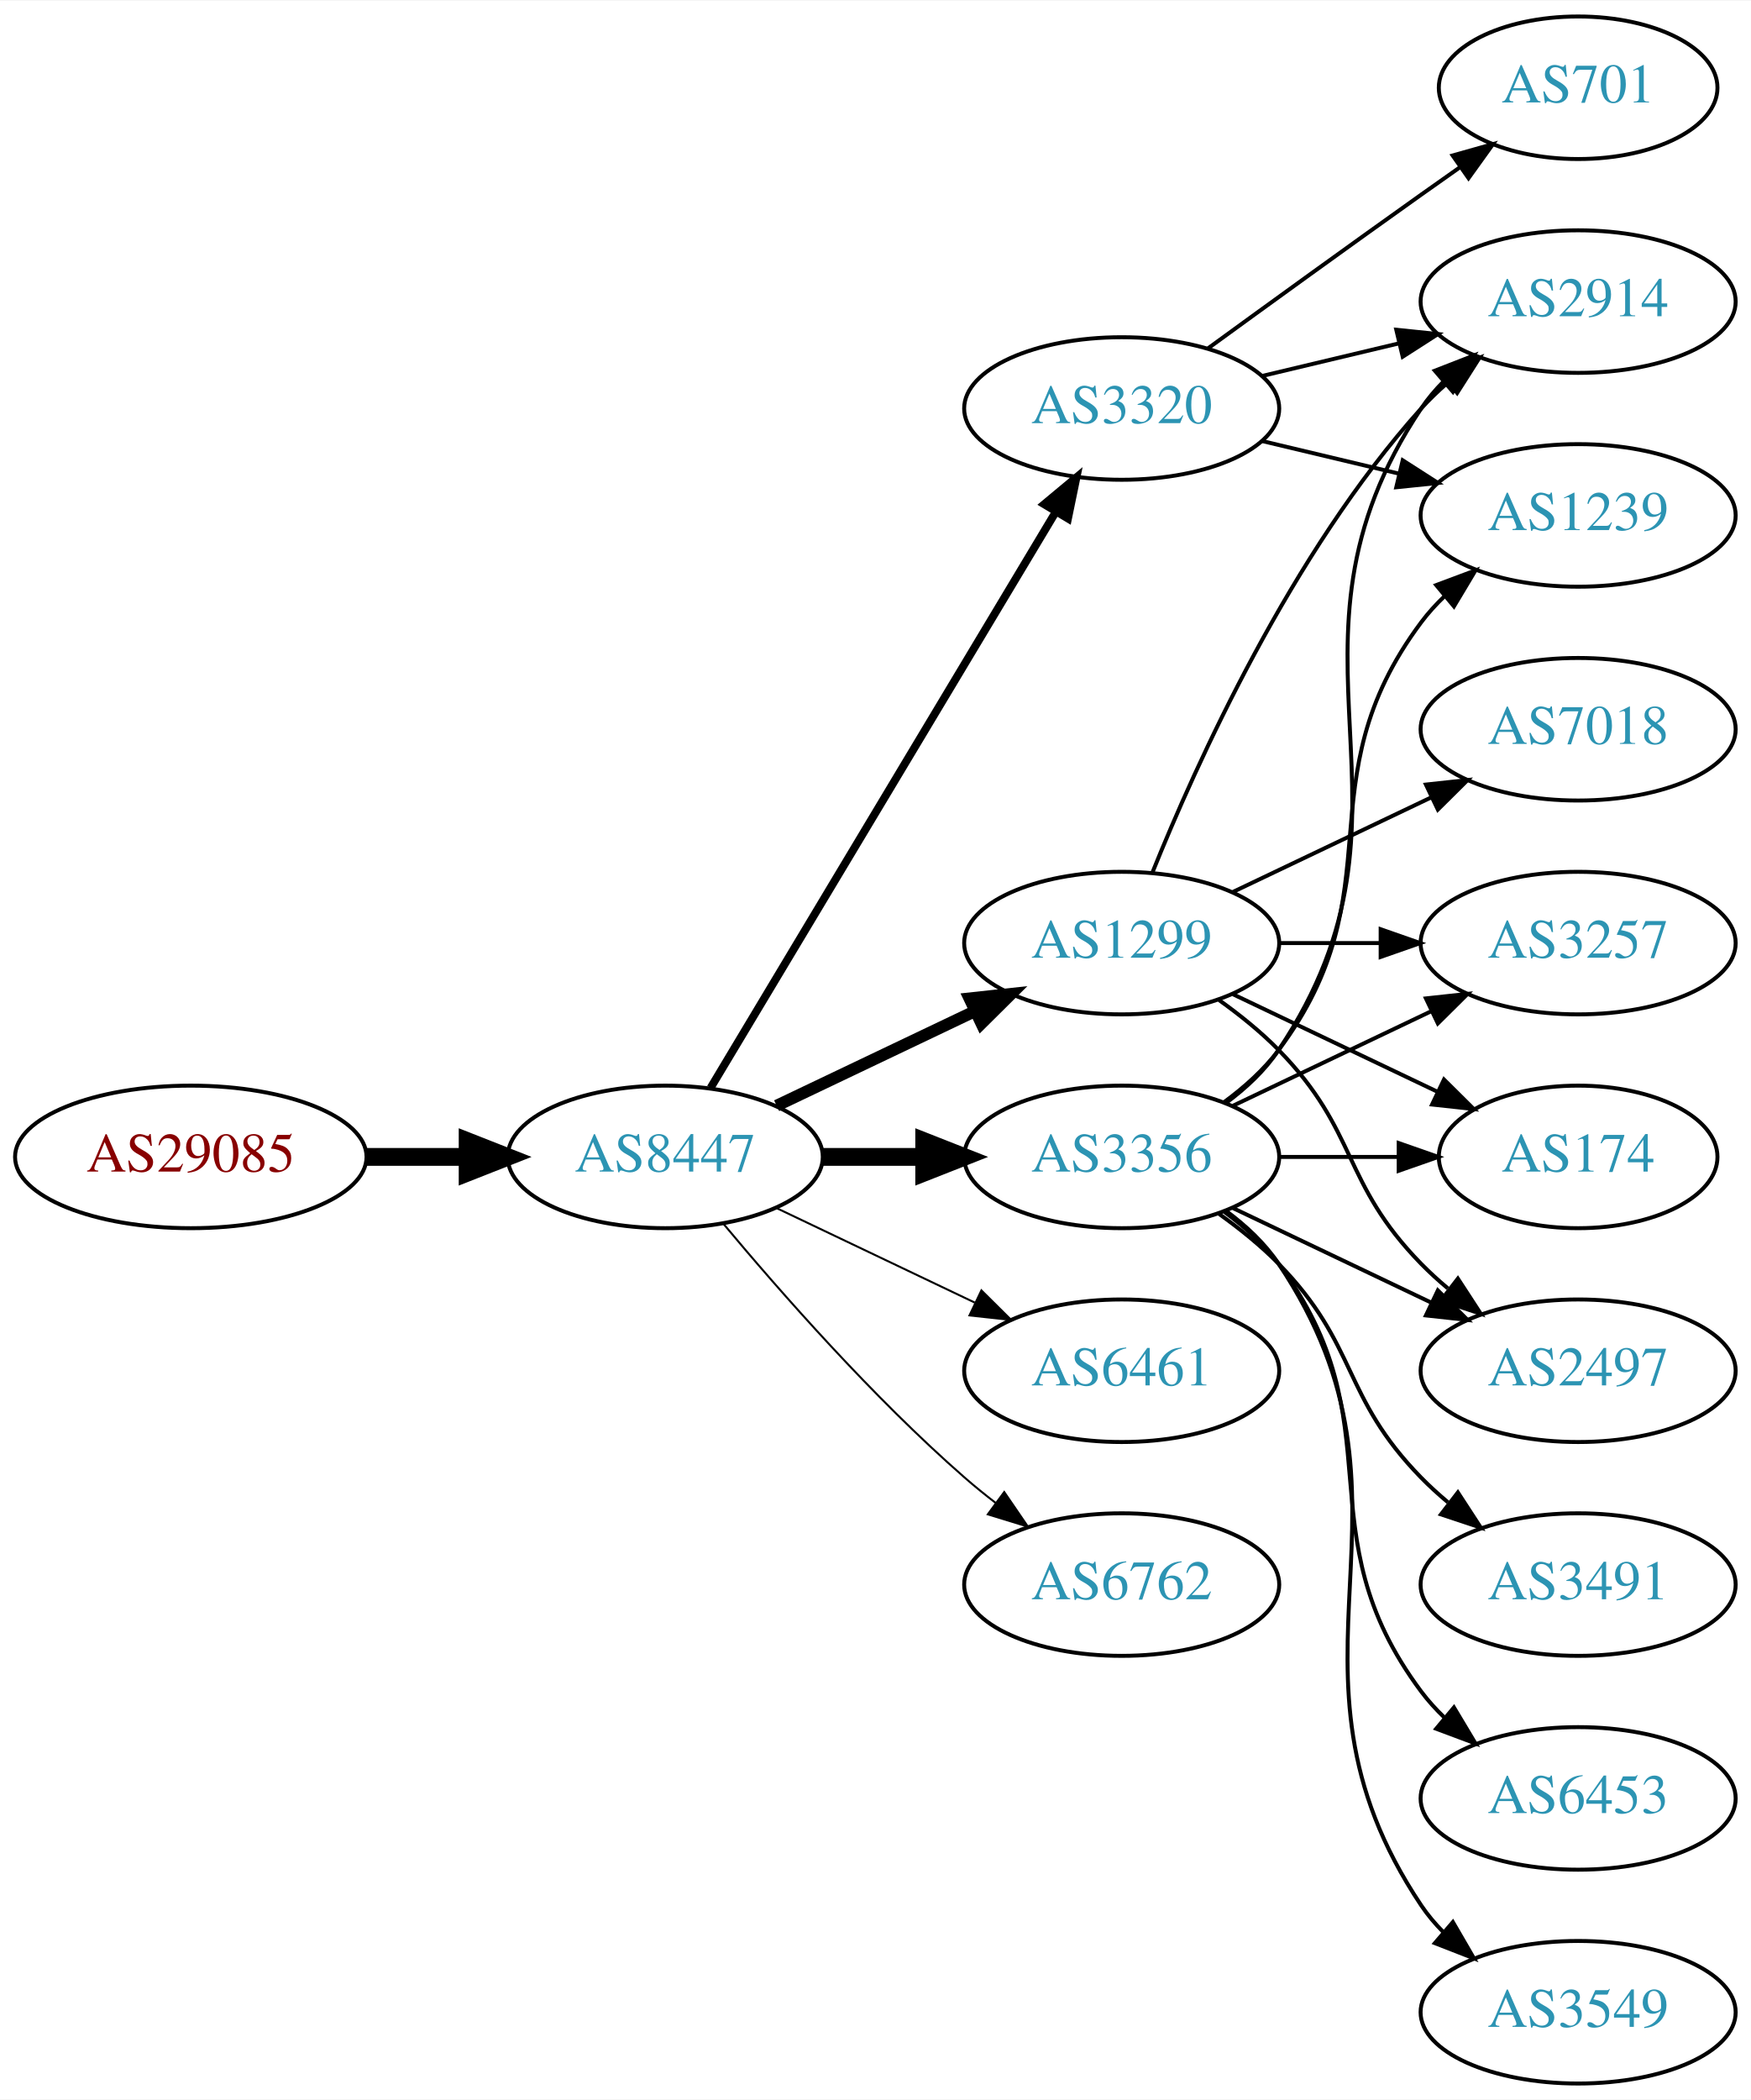
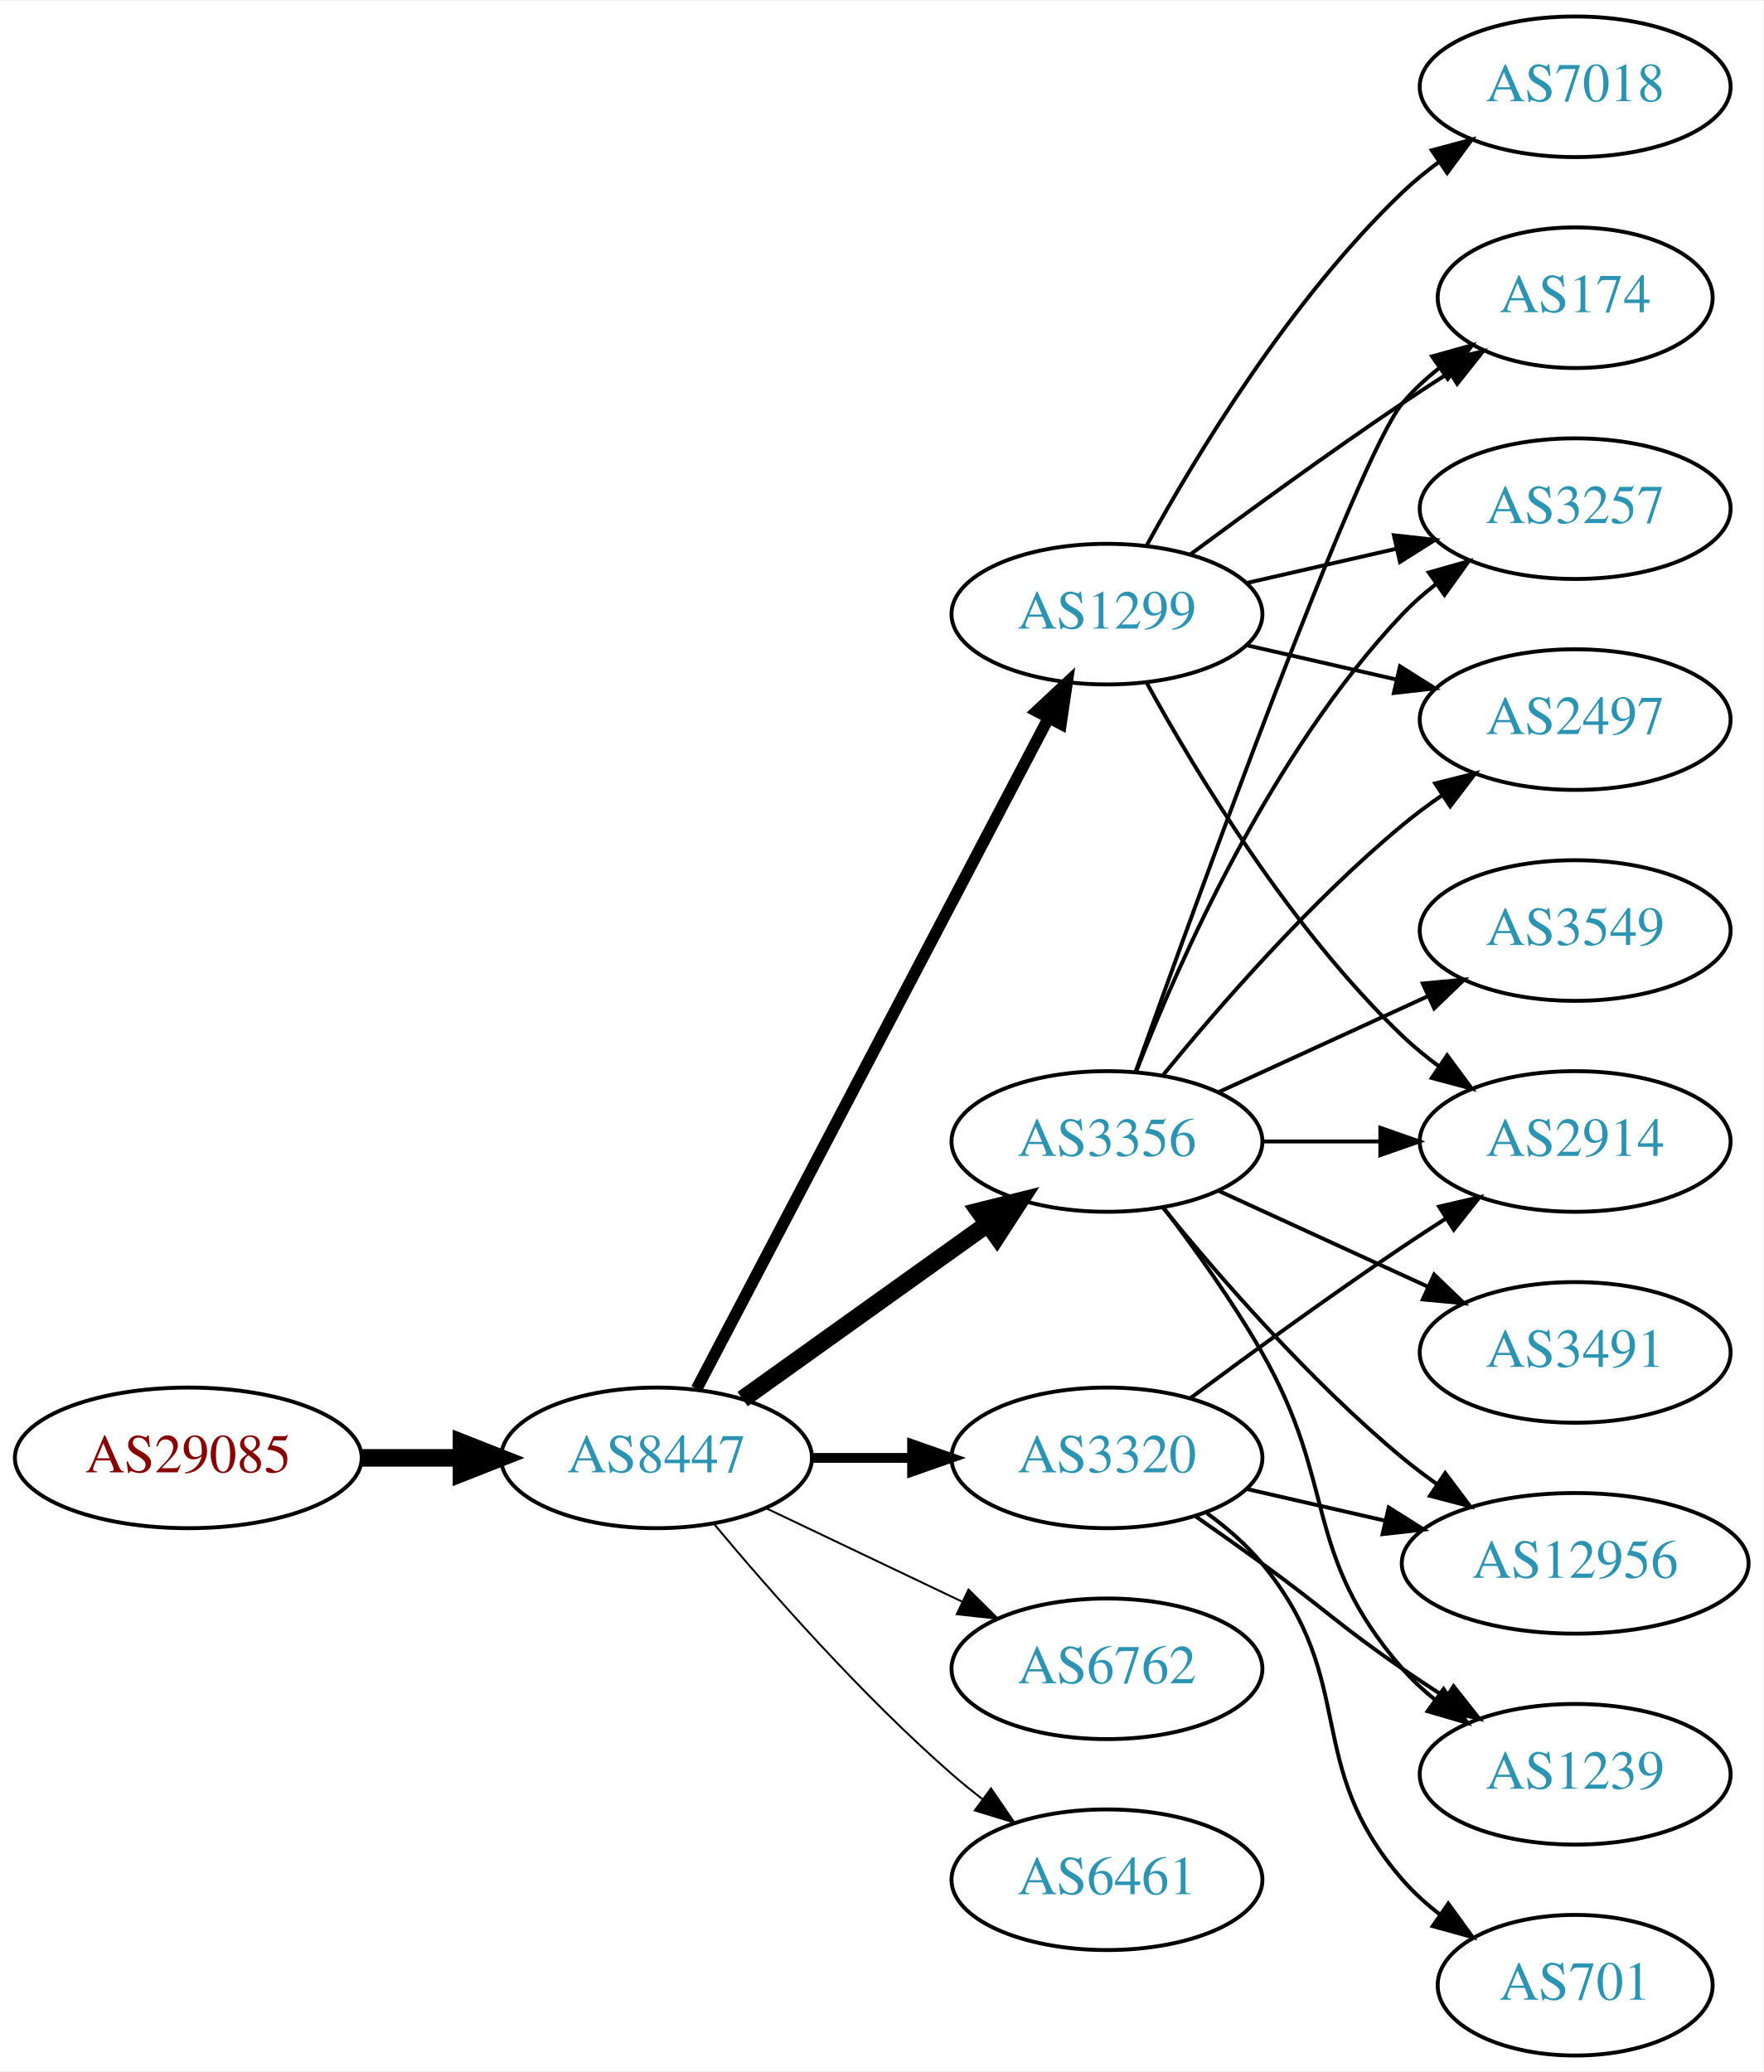
- <svg xmlns="http://www.w3.org/2000/svg" xmlns:xlink="http://www.w3.org/1999/xlink" width="442pt" height="530pt" viewBox="0.00 0.00 442.27 530.00">
+ <svg xmlns="http://www.w3.org/2000/svg" xmlns:xlink="http://www.w3.org/1999/xlink" width="451pt" height="530pt" viewBox="0.00 0.00 451.37 530.00">
  <g id="graph0" class="graph" transform="scale(1 1) rotate(0) translate(4 526)">
-     <polygon fill="white" stroke="none" points="-4,4 -4,-526 438.271,-526 438.271,4 -4,4" />
+     <polygon fill="white" stroke="none" points="-4,4 -4,-526 447.37,-526 447.37,4 -4,4" />
    <g id="node1" class="node">
      <g id="a_node1">
        <a xlink:href="/asn/29085" xlink:title="AS29085 ~ PORSCHE-AS [AT]">
-           <ellipse fill="#ffffff" stroke="black" cx="44.196" cy="-234" rx="44.393" ry="18" />
-           <text text-anchor="middle" x="44.196" y="-230.3" font-family="Times,serif" font-size="14.00" fill="#880000">AS29085</text>
+           <ellipse fill="#ffffff" stroke="black" cx="44.196" cy="-153" rx="44.393" ry="18" />
+           <text text-anchor="middle" x="44.196" y="-149.3" font-family="Times,serif" font-size="14.00" fill="#880000">AS29085</text>
        </a>
      </g>
    </g>
    <g id="node2" class="node">
      <g id="a_node2">
        <a xlink:href="/asn/8447" xlink:title="AS8447 ~ A1 Telekom Austria AG [AT]">
-           <ellipse fill="#ffffff" stroke="black" cx="164.039" cy="-234" rx="39.794" ry="18" />
-           <text text-anchor="middle" x="164.039" y="-230.3" font-family="Times,serif" font-size="14.00" fill="#2c94b3">AS8447</text>
+           <ellipse fill="#ffffff" stroke="black" cx="164.039" cy="-153" rx="39.794" ry="18" />
+           <text text-anchor="middle" x="164.039" y="-149.3" font-family="Times,serif" font-size="14.00" fill="#2c94b3">AS8447</text>
        </a>
      </g>
    </g>
    <g id="edge1" class="edge">
-       <path fill="none" stroke="black" stroke-width="4.5" d="M88.407,-234C96.72,-234 105.482,-234 113.965,-234" />
-       <polygon fill="black" stroke="black" stroke-width="4.5" points="114.123,-237.938 124.123,-234 114.123,-230.063 114.123,-237.938" />
+       <path fill="none" stroke="black" stroke-width="4.5" d="M88.407,-153C96.72,-153 105.482,-153 113.965,-153" />
+       <polygon fill="black" stroke="black" stroke-width="4.5" points="114.123,-156.938 124.123,-153 114.123,-149.063 114.123,-156.938" />
    </g>
    <g id="node3" class="node">
      <g id="a_node3">
-         <a xlink:href="/asn/3320" xlink:title="AS3320 ~ DTAG [DE]">
-           <ellipse fill="#ffffff" stroke="black" cx="279.332" cy="-423" rx="39.794" ry="18" />
-           <text text-anchor="middle" x="279.332" y="-419.3" font-family="Times,serif" font-size="14.00" fill="#2c94b3">AS3320</text>
-         </a>
-       </g>
-     </g>
-     <g id="edge2" class="edge">
-       <path fill="none" stroke="black" stroke-width="2" d="M175.494,-251.442C195.475,-284.775 239.18,-357.686 262.666,-396.866" />
-       <polygon fill="black" stroke="black" stroke-width="2" points="259.758,-398.823 267.902,-405.6 265.762,-395.224 259.758,-398.823" />
-     </g>
-     <g id="node4" class="node">
-       <g id="a_node4">
        <a xlink:href="/asn/3356" xlink:title="AS3356 ~ Level 3 Parent, LLC [US]">
          <ellipse fill="#ffffff" stroke="black" cx="279.332" cy="-234" rx="39.794" ry="18" />
          <text text-anchor="middle" x="279.332" y="-230.3" font-family="Times,serif" font-size="14.00" fill="#2c94b3">AS3356</text>
        </a>
      </g>
    </g>
+     <g id="edge2" class="edge">
+       <path fill="none" stroke="black" stroke-width="4.5" d="M186.083,-168.046C203.697,-180.639 229.036,-198.755 248.701,-212.816" />
+       <polygon fill="black" stroke="black" stroke-width="4.5" points="246.591,-216.147 257.016,-218.76 251.171,-209.741 246.591,-216.147" />
+     </g>
+     <g id="node4" class="node">
+       <g id="a_node4">
+         <a xlink:href="/asn/1299" xlink:title="AS1299 ~ Telia Carrier [EU]">
+           <ellipse fill="#ffffff" stroke="black" cx="279.332" cy="-369" rx="39.794" ry="18" />
+           <text text-anchor="middle" x="279.332" y="-365.3" font-family="Times,serif" font-size="14.00" fill="#2c94b3">AS1299</text>
+         </a>
+       </g>
+     </g>
    <g id="edge3" class="edge">
-       <path fill="none" stroke="black" stroke-width="4.5" d="M203.711,-234C211.914,-234 220.678,-234 229.21,-234" />
-       <polygon fill="black" stroke="black" stroke-width="4.5" points="229.449,-237.938 239.449,-234 229.449,-230.063 229.449,-237.938" />
+       <path fill="none" stroke="black" stroke-width="3" d="M174.31,-170.676C194.151,-208.505 240.829,-297.499 264.316,-342.278" />
+       <polygon fill="black" stroke="black" stroke-width="3" points="261.347,-344.152 269.091,-351.383 267.546,-340.901 261.347,-344.152" />
    </g>
    <g id="node5" class="node">
      <g id="a_node5">
-         <a xlink:href="/asn/1299" xlink:title="AS1299 ~ Telia Carrier [EU]">
-           <ellipse fill="#ffffff" stroke="black" cx="279.332" cy="-288" rx="39.794" ry="18" />
-           <text text-anchor="middle" x="279.332" y="-284.3" font-family="Times,serif" font-size="14.00" fill="#2c94b3">AS1299</text>
+         <a xlink:href="/asn/6762" xlink:title="AS6762 ~ TELECOM ITALIA SPARKLE S.p.A. [IT]">
+           <ellipse fill="#ffffff" stroke="black" cx="279.332" cy="-99" rx="39.794" ry="18" />
+           <text text-anchor="middle" x="279.332" y="-95.3" font-family="Times,serif" font-size="14.00" fill="#2c94b3">AS6762</text>
        </a>
      </g>
    </g>
    <g id="edge4" class="edge">
-       <path fill="none" stroke="black" stroke-width="3" d="M192.175,-246.934C207.169,-254.081 225.99,-263.052 242.213,-270.785" />
-       <polygon fill="black" stroke="black" stroke-width="3" points="240.884,-274.028 251.417,-275.171 243.895,-267.709 240.884,-274.028" />
+       <path fill="none" stroke="black" stroke-width="0.5" d="M192.175,-140.066C207.169,-132.919 225.99,-123.948 242.213,-116.215" />
+       <polygon fill="black" stroke="black" stroke-width="0.5" points="243.895,-119.291 251.417,-111.829 240.884,-112.972 243.895,-119.291" />
    </g>
    <g id="node6" class="node">
      <g id="a_node6">
-         <a xlink:href="/asn/6461" xlink:title="AS6461 ~ Zayo Bandwidth [US]">
-           <ellipse fill="#ffffff" stroke="black" cx="279.332" cy="-180" rx="39.794" ry="18" />
-           <text text-anchor="middle" x="279.332" y="-176.3" font-family="Times,serif" font-size="14.00" fill="#2c94b3">AS6461</text>
+         <a xlink:href="/asn/3320" xlink:title="AS3320 ~ DTAG [DE]">
+           <ellipse fill="#ffffff" stroke="black" cx="279.332" cy="-153" rx="39.794" ry="18" />
+           <text text-anchor="middle" x="279.332" y="-149.3" font-family="Times,serif" font-size="14.00" fill="#2c94b3">AS3320</text>
        </a>
      </g>
    </g>
    <g id="edge5" class="edge">
-       <path fill="none" stroke="black" stroke-width="0.5" d="M192.175,-221.066C207.169,-213.919 225.99,-204.948 242.213,-197.215" />
-       <polygon fill="black" stroke="black" stroke-width="0.5" points="243.895,-200.291 251.417,-192.829 240.884,-193.972 243.895,-200.291" />
+       <path fill="none" stroke="black" stroke-width="2.5" d="M203.711,-153C211.914,-153 220.678,-153 229.21,-153" />
+       <polygon fill="black" stroke="black" stroke-width="2.5" points="229.449,-156.5 239.449,-153 229.449,-149.5 229.449,-156.5" />
    </g>
    <g id="node7" class="node">
      <g id="a_node7">
-         <a xlink:href="/asn/6762" xlink:title="AS6762 ~ TELECOM ITALIA SPARKLE S.p.A. [IT]">
-           <ellipse fill="#ffffff" stroke="black" cx="279.332" cy="-126" rx="39.794" ry="18" />
-           <text text-anchor="middle" x="279.332" y="-122.3" font-family="Times,serif" font-size="14.00" fill="#2c94b3">AS6762</text>
+         <a xlink:href="/asn/6461" xlink:title="AS6461 ~ Zayo Bandwidth [US]">
+           <ellipse fill="#ffffff" stroke="black" cx="279.332" cy="-45" rx="39.794" ry="18" />
+           <text text-anchor="middle" x="279.332" y="-41.3" font-family="Times,serif" font-size="14.00" fill="#2c94b3">AS6461</text>
        </a>
      </g>
    </g>
    <g id="edge6" class="edge">
-       <path fill="none" stroke="black" stroke-width="0.5" d="M178.669,-217.183C192.951,-200.071 216.498,-173.255 239.685,-153 242.151,-150.846 244.789,-148.706 247.487,-146.628" />
-       <polygon fill="black" stroke="black" stroke-width="0.5" points="249.66,-149.375 255.641,-140.63 245.512,-143.736 249.66,-149.375" />
+       <path fill="none" stroke="black" stroke-width="0.5" d="M178.669,-136.183C192.951,-119.071 216.498,-92.255 239.685,-72 242.151,-69.846 244.789,-67.706 247.487,-65.628" />
+       <polygon fill="black" stroke="black" stroke-width="0.5" points="249.66,-68.375 255.641,-59.63 245.512,-62.736 249.66,-68.375" />
    </g>
    <g id="node8" class="node">
      <g id="a_node8">
-         <a xlink:href="/asn/2914" xlink:title="AS2914 ~ NTT America, Inc. [US]">
-           <ellipse fill="#ffffff" stroke="black" cx="394.625" cy="-450" rx="39.794" ry="18" />
-           <text text-anchor="middle" x="394.625" y="-446.3" font-family="Times,serif" font-size="14.00" fill="#2c94b3">AS2914</text>
+         <a xlink:href="/asn/3491" xlink:title="AS3491 ~ PCCW Global, Inc. [US]">
+           <ellipse fill="#ffffff" stroke="black" cx="399.174" cy="-180" rx="39.794" ry="18" />
+           <text text-anchor="middle" x="399.174" y="-176.3" font-family="Times,serif" font-size="14.00" fill="#2c94b3">AS3491</text>
        </a>
      </g>
    </g>
    <g id="edge7" class="edge">
-       <path fill="none" stroke="black" d="M314.939,-431.248C325.81,-433.838 337.964,-436.735 349.407,-439.462" />
-       <polygon fill="black" stroke="black" points="348.69,-442.889 359.229,-441.803 350.313,-436.08 348.69,-442.889" />
+       <path fill="none" stroke="black" d="M307.96,-221.339C323.917,-214.027 344.188,-204.739 361.471,-196.819" />
+       <polygon fill="black" stroke="black" points="363.085,-199.929 370.718,-192.581 360.169,-193.565 363.085,-199.929" />
    </g>
    <g id="node9" class="node">
      <g id="a_node9">
-         <a xlink:href="/asn/1239" xlink:title="AS1239 ~ Sprint [US]">
-           <ellipse fill="#ffffff" stroke="black" cx="394.625" cy="-396" rx="39.794" ry="18" />
-           <text text-anchor="middle" x="394.625" y="-392.3" font-family="Times,serif" font-size="14.00" fill="#2c94b3">AS1239</text>
+         <a xlink:href="/asn/2914" xlink:title="AS2914 ~ NTT America, Inc. [US]">
+           <ellipse fill="#ffffff" stroke="black" cx="399.174" cy="-234" rx="39.794" ry="18" />
+           <text text-anchor="middle" x="399.174" y="-230.3" font-family="Times,serif" font-size="14.00" fill="#2c94b3">AS2914</text>
        </a>
      </g>
    </g>
    <g id="edge8" class="edge">
-       <path fill="none" stroke="black" d="M314.939,-414.752C325.81,-412.162 337.964,-409.265 349.407,-406.538" />
-       <polygon fill="black" stroke="black" points="350.313,-409.92 359.229,-404.197 348.69,-403.111 350.313,-409.92" />
+       <path fill="none" stroke="black" d="M319.244,-234C328.798,-234 339.147,-234 349.11,-234" />
+       <polygon fill="black" stroke="black" points="349.302,-237.5 359.302,-234 349.302,-230.5 349.302,-237.5" />
    </g>
    <g id="node10" class="node">
      <g id="a_node10">
-         <a xlink:href="/asn/701" xlink:title="AS701 ~ UUNET [US]">
-           <ellipse fill="#ffffff" stroke="black" cx="394.625" cy="-504" rx="35.194" ry="18" />
-           <text text-anchor="middle" x="394.625" y="-500.3" font-family="Times,serif" font-size="14.00" fill="#2c94b3">AS701</text>
+         <a xlink:href="/asn/174" xlink:title="AS174 ~ Cogent Communications [US]">
+           <ellipse fill="#ffffff" stroke="black" cx="399.174" cy="-450" rx="35.194" ry="18" />
+           <text text-anchor="middle" x="399.174" y="-446.3" font-family="Times,serif" font-size="14.00" fill="#2c94b3">AS174</text>
        </a>
      </g>
    </g>
    <g id="edge9" class="edge">
-       <path fill="none" stroke="black" d="M301.18,-438.222C316.114,-449.091 336.727,-464.025 354.978,-477 358.188,-479.282 361.557,-481.661 364.912,-484.018" />
-       <polygon fill="black" stroke="black" points="362.924,-486.899 373.123,-489.77 366.94,-481.166 362.924,-486.899" />
-     </g>
-     <g id="edge22" class="edge">
-       <path fill="none" stroke="black" d="M305.651,-247.607C310.707,-251.351 315.518,-255.831 318.978,-261 360.003,-322.294 313.954,-361.706 354.978,-423 356.6,-425.423 358.519,-427.695 360.621,-429.81" />
-       <polygon fill="black" stroke="black" points="358.434,-432.546 368.306,-436.393 362.988,-427.229 358.434,-432.546" />
-     </g>
-     <g id="edge19" class="edge">
-       <path fill="none" stroke="black" d="M305.262,-247.882C310.338,-251.611 315.256,-256.016 318.978,-261 349.249,-301.542 324.707,-328.458 354.978,-369 356.723,-371.336 358.73,-373.545 360.893,-375.617" />
-       <polygon fill="black" stroke="black" points="358.771,-378.405 368.694,-382.118 363.253,-373.027 358.771,-378.405" />
+       <path fill="none" stroke="black" d="M286.662,-251.86C302.502,-296.267 343.411,-409.103 354.978,-423 357.715,-426.288 360.96,-429.298 364.423,-432.017" />
+       <polygon fill="black" stroke="black" points="362.558,-434.983 372.764,-437.827 366.56,-429.239 362.558,-434.983" />
+     </g>
+     <g id="node11" class="node">
+       <g id="a_node11">
+         <a xlink:href="/asn/12956" xlink:title="AS12956 ~ TELXIUS [ES]">
+           <ellipse fill="#ffffff" stroke="black" cx="399.174" cy="-126" rx="44.393" ry="18" />
+           <text text-anchor="middle" x="399.174" y="-122.3" font-family="Times,serif" font-size="14.00" fill="#2c94b3">AS12956</text>
+         </a>
+       </g>
+     </g>
+     <g id="edge10" class="edge">
+       <path fill="none" stroke="black" d="M293.751,-216.935C307.865,-199.625 331.28,-172.655 354.978,-153 357.716,-150.729 360.659,-148.506 363.677,-146.37" />
+       <polygon fill="black" stroke="black" points="365.903,-149.092 372.266,-140.621 362.009,-143.275 365.903,-149.092" />
    </g>
    <g id="node12" class="node">
      <g id="a_node12">
        <a xlink:href="/asn/3257" xlink:title="AS3257 ~ GTT [DE]">
-           <ellipse fill="#ffffff" stroke="black" cx="394.625" cy="-288" rx="39.794" ry="18" />
-           <text text-anchor="middle" x="394.625" y="-284.3" font-family="Times,serif" font-size="14.00" fill="#2c94b3">AS3257</text>
-         </a>
-       </g>
-     </g>
-     <g id="edge15" class="edge">
-       <path fill="none" stroke="black" d="M307.468,-246.934C322.462,-254.081 341.283,-263.052 357.506,-270.785" />
-       <polygon fill="black" stroke="black" points="356.177,-274.028 366.71,-275.171 359.188,-267.709 356.177,-274.028" />
+           <ellipse fill="#ffffff" stroke="black" cx="399.174" cy="-396" rx="39.794" ry="18" />
+           <text text-anchor="middle" x="399.174" y="-392.3" font-family="Times,serif" font-size="14.00" fill="#2c94b3">AS3257</text>
+         </a>
+       </g>
+     </g>
+     <g id="edge11" class="edge">
+       <path fill="none" stroke="black" d="M286.855,-251.994C297.605,-279.728 321.262,-333.429 354.978,-369 357.564,-371.728 360.481,-374.294 363.55,-376.677" />
+       <polygon fill="black" stroke="black" points="361.704,-379.658 371.898,-382.543 365.728,-373.93 361.704,-379.658" />
    </g>
    <g id="node13" class="node">
      <g id="a_node13">
-         <a xlink:href="/asn/174" xlink:title="AS174 ~ Cogent Communications [US]">
-           <ellipse fill="#ffffff" stroke="black" cx="394.625" cy="-234" rx="35.194" ry="18" />
-           <text text-anchor="middle" x="394.625" y="-230.3" font-family="Times,serif" font-size="14.00" fill="#2c94b3">AS174</text>
-         </a>
-       </g>
-     </g>
-     <g id="edge17" class="edge">
-       <path fill="none" stroke="black" d="M319.004,-234C328.709,-234 339.2,-234 349.163,-234" />
-       <polygon fill="black" stroke="black" points="349.299,-237.5 359.299,-234 349.299,-230.5 349.299,-237.5" />
+         <a xlink:href="/asn/3549" xlink:title="AS3549 ~ Level 3 Parent, LLC [US]">
+           <ellipse fill="#ffffff" stroke="black" cx="399.174" cy="-288" rx="39.794" ry="18" />
+           <text text-anchor="middle" x="399.174" y="-284.3" font-family="Times,serif" font-size="14.00" fill="#2c94b3">AS3549</text>
+         </a>
+       </g>
+     </g>
+     <g id="edge12" class="edge">
+       <path fill="none" stroke="black" d="M307.96,-246.661C323.917,-253.973 344.188,-263.261 361.471,-271.181" />
+       <polygon fill="black" stroke="black" points="360.169,-274.435 370.718,-275.419 363.085,-268.071 360.169,-274.435" />
    </g>
    <g id="node14" class="node">
      <g id="a_node14">
        <a xlink:href="/asn/2497" xlink:title="AS2497 ~ Internet Initiative Japan Inc. [JP]">
-           <ellipse fill="#ffffff" stroke="black" cx="394.625" cy="-180" rx="39.794" ry="18" />
-           <text text-anchor="middle" x="394.625" y="-176.3" font-family="Times,serif" font-size="14.00" fill="#2c94b3">AS2497</text>
-         </a>
-       </g>
-     </g>
-     <g id="edge18" class="edge">
-       <path fill="none" stroke="black" d="M307.468,-221.066C322.462,-213.919 341.283,-204.948 357.506,-197.215" />
-       <polygon fill="black" stroke="black" points="359.188,-200.291 366.71,-192.829 356.177,-193.972 359.188,-200.291" />
+           <ellipse fill="#ffffff" stroke="black" cx="399.174" cy="-342" rx="39.794" ry="18" />
+           <text text-anchor="middle" x="399.174" y="-338.3" font-family="Times,serif" font-size="14.00" fill="#2c94b3">AS2497</text>
+         </a>
+       </g>
+     </g>
+     <g id="edge13" class="edge">
+       <path fill="none" stroke="black" d="M293.751,-251.065C307.865,-268.375 331.28,-295.345 354.978,-315 358.194,-317.668 361.695,-320.27 365.265,-322.741" />
+       <polygon fill="black" stroke="black" points="363.343,-325.666 373.622,-328.236 367.189,-319.817 363.343,-325.666" />
    </g>
    <g id="node15" class="node">
      <g id="a_node15">
-         <a xlink:href="/asn/3491" xlink:title="AS3491 ~ PCCW Global, Inc. [US]">
-           <ellipse fill="#ffffff" stroke="black" cx="394.625" cy="-126" rx="39.794" ry="18" />
-           <text text-anchor="middle" x="394.625" y="-122.3" font-family="Times,serif" font-size="14.00" fill="#2c94b3">AS3491</text>
-         </a>
-       </g>
+         <a xlink:href="/asn/1239" xlink:title="AS1239 ~ Sprint [US]">
+           <ellipse fill="#ffffff" stroke="black" cx="399.174" cy="-72" rx="39.794" ry="18" />
+           <text text-anchor="middle" x="399.174" y="-68.3" font-family="Times,serif" font-size="14.00" fill="#2c94b3">AS1239</text>
+         </a>
+       </g>
+     </g>
+     <g id="edge14" class="edge">
+       <path fill="none" stroke="black" d="M293.793,-217.087C301.686,-206.73 311.535,-193.008 318.978,-180 338.543,-145.806 329.144,-128.742 354.978,-99 357.443,-96.162 360.28,-93.523 363.297,-91.094" />
+       <polygon fill="black" stroke="black" points="365.484,-93.833 371.575,-85.164 361.408,-88.142 365.484,-93.833" />
+     </g>
+     <g id="edge15" class="edge">
+       <path fill="none" stroke="black" d="M289.573,-351.287C302.118,-328.439 326.295,-288.389 354.978,-261 357.846,-258.261 361.035,-255.653 364.344,-253.215" />
+       <polygon fill="black" stroke="black" points="366.407,-256.044 372.704,-247.523 362.468,-250.258 366.407,-256.044" />
+     </g>
+     <g id="edge19" class="edge">
+       <path fill="none" stroke="black" d="M300.662,-384.277C315.524,-395.304 336.269,-410.407 354.978,-423 358.795,-425.569 362.845,-428.21 366.876,-430.786" />
+       <polygon fill="black" stroke="black" points="365.245,-433.895 375.57,-436.271 368.98,-427.975 365.245,-433.895" />
    </g>
    <g id="edge16" class="edge">
-       <path fill="none" stroke="black" d="M303.926,-219.611C309.182,-215.852 314.513,-211.563 318.978,-207 339.151,-186.383 334.806,-173.617 354.978,-153 357.071,-150.861 359.354,-148.782 361.731,-146.79" />
-       <polygon fill="black" stroke="black" points="364.249,-149.268 370.031,-140.389 359.974,-143.725 364.249,-149.268" />
+       <path fill="none" stroke="black" d="M315.051,-376.955C327.051,-379.704 340.672,-382.825 353.364,-385.733" />
+       <polygon fill="black" stroke="black" points="352.767,-389.187 363.296,-388.009 354.33,-382.364 352.767,-389.187" />
+     </g>
+     <g id="edge18" class="edge">
+       <path fill="none" stroke="black" d="M315.051,-361.045C327.051,-358.296 340.672,-355.175 353.364,-352.267" />
+       <polygon fill="black" stroke="black" points="354.33,-355.636 363.296,-349.991 352.767,-348.813 354.33,-355.636" />
    </g>
    <g id="node16" class="node">
      <g id="a_node16">
-         <a xlink:href="/asn/6453" xlink:title="AS6453 ~ TATA COMMUNICATIONS (AMERICA) INC [US]">
-           <ellipse fill="#ffffff" stroke="black" cx="394.625" cy="-72" rx="39.794" ry="18" />
-           <text text-anchor="middle" x="394.625" y="-68.3" font-family="Times,serif" font-size="14.00" fill="#2c94b3">AS6453</text>
-         </a>
-       </g>
+         <a xlink:href="/asn/7018" xlink:title="AS7018 ~ AT&amp;T Services, Inc. [US]">
+           <ellipse fill="#ffffff" stroke="black" cx="399.174" cy="-504" rx="39.794" ry="18" />
+           <text text-anchor="middle" x="399.174" y="-500.3" font-family="Times,serif" font-size="14.00" fill="#2c94b3">AS7018</text>
+         </a>
+       </g>
+     </g>
+     <g id="edge17" class="edge">
+       <path fill="none" stroke="black" d="M289.573,-386.713C302.118,-409.561 326.295,-449.611 354.978,-477 357.846,-479.739 361.035,-482.347 364.344,-484.785" />
+       <polygon fill="black" stroke="black" points="362.468,-487.742 372.704,-490.477 366.407,-481.956 362.468,-487.742" />
    </g>
    <g id="edge20" class="edge">
-       <path fill="none" stroke="black" d="M305.262,-220.118C310.338,-216.389 315.256,-211.984 318.978,-207 349.249,-166.458 324.707,-139.542 354.978,-99 356.723,-96.664 358.73,-94.455 360.893,-92.383" />
-       <polygon fill="black" stroke="black" points="363.253,-94.973 368.694,-85.882 358.771,-89.595 363.253,-94.973" />
+       <path fill="none" stroke="black" d="M300.662,-168.277C315.524,-179.304 336.269,-194.407 354.978,-207 358.527,-209.389 362.277,-211.839 366.026,-214.242" />
+       <polygon fill="black" stroke="black" points="364.352,-217.325 374.674,-219.712 368.094,-211.409 364.352,-217.325" />
+     </g>
+     <g id="edge23" class="edge">
+       <path fill="none" stroke="black" d="M315.051,-145.045C326.189,-142.493 338.725,-139.621 350.618,-136.896" />
+       <polygon fill="black" stroke="black" points="351.446,-140.297 360.412,-134.652 349.883,-133.474 351.446,-140.297" />
+     </g>
+     <g id="edge22" class="edge">
+       <path fill="none" stroke="black" d="M302.089,-137.991C307.623,-134.121 313.542,-129.936 318.978,-126 335.178,-114.271 338.483,-110.311 354.978,-99 358.506,-96.581 362.244,-94.111 365.985,-91.698" />
+       <polygon fill="black" stroke="black" points="368.057,-94.528 374.626,-86.216 364.307,-88.618 368.057,-94.528" />
    </g>
    <g id="node17" class="node">
      <g id="a_node17">
-         <a xlink:href="/asn/3549" xlink:title="AS3549 ~ Level 3 Parent, LLC [US]">
-           <ellipse fill="#ffffff" stroke="black" cx="394.625" cy="-18" rx="39.794" ry="18" />
-           <text text-anchor="middle" x="394.625" y="-14.3" font-family="Times,serif" font-size="14.00" fill="#2c94b3">AS3549</text>
+         <a xlink:href="/asn/701" xlink:title="AS701 ~ UUNET [US]">
+           <ellipse fill="#ffffff" stroke="black" cx="399.174" cy="-18" rx="35.194" ry="18" />
+           <text text-anchor="middle" x="399.174" y="-14.3" font-family="Times,serif" font-size="14.00" fill="#2c94b3">AS701</text>
        </a>
      </g>
    </g>
    <g id="edge21" class="edge">
-       <path fill="none" stroke="black" d="M305.651,-220.393C310.707,-216.649 315.518,-212.169 318.978,-207 360.003,-145.706 313.954,-106.294 354.978,-45 356.6,-42.577 358.519,-40.305 360.621,-38.19" />
-       <polygon fill="black" stroke="black" points="362.988,-40.771 368.306,-31.607 358.434,-35.454 362.988,-40.771" />
-     </g>
-     <g id="edge12" class="edge">
-       <path fill="none" stroke="black" d="M287.079,-305.787C298.13,-333.243 322.184,-386.578 354.978,-423 356.98,-425.224 359.199,-427.363 361.532,-429.397" />
-       <polygon fill="black" stroke="black" points="359.73,-432.433 369.751,-435.873 364.062,-426.935 359.73,-432.433" />
-     </g>
-     <g id="node11" class="node">
-       <g id="a_node11">
-         <a xlink:href="/asn/7018" xlink:title="AS7018 ~ AT&amp;T Services, Inc. [US]">
-           <ellipse fill="#ffffff" stroke="black" cx="394.625" cy="-342" rx="39.794" ry="18" />
-           <text text-anchor="middle" x="394.625" y="-338.3" font-family="Times,serif" font-size="14.00" fill="#2c94b3">AS7018</text>
-         </a>
-       </g>
-     </g>
-     <g id="edge10" class="edge">
-       <path fill="none" stroke="black" d="M307.468,-300.934C322.462,-308.081 341.283,-317.052 357.506,-324.785" />
-       <polygon fill="black" stroke="black" points="356.177,-328.028 366.71,-329.171 359.188,-321.709 356.177,-328.028" />
-     </g>
-     <g id="edge11" class="edge">
-       <path fill="none" stroke="black" d="M319.004,-288C327.207,-288 335.971,-288 344.503,-288" />
-       <polygon fill="black" stroke="black" points="344.742,-291.5 354.742,-288 344.742,-284.5 344.742,-291.5" />
-     </g>
-     <g id="edge13" class="edge">
-       <path fill="none" stroke="black" d="M307.468,-275.066C322.9,-267.71 342.385,-258.423 358.92,-250.541" />
-       <polygon fill="black" stroke="black" points="360.741,-253.551 368.262,-246.089 357.729,-247.232 360.741,-253.551" />
-     </g>
-     <g id="edge14" class="edge">
-       <path fill="none" stroke="black" d="M303.926,-273.611C309.182,-269.852 314.513,-265.563 318.978,-261 339.151,-240.383 334.806,-227.617 354.978,-207 357.071,-204.861 359.354,-202.782 361.731,-200.79" />
-       <polygon fill="black" stroke="black" points="364.249,-203.268 370.031,-194.389 359.974,-197.725 364.249,-203.268" />
+       <path fill="none" stroke="black" d="M304.912,-138.844C310.007,-135.128 315.02,-130.799 318.978,-126 344.043,-95.606 329.144,-74.742 354.978,-45 357.784,-41.77 361.071,-38.797 364.559,-36.098" />
+       <polygon fill="black" stroke="black" points="366.693,-38.878 372.925,-30.31 362.71,-33.121 366.693,-38.878" />
    </g>
  </g>
</svg>
